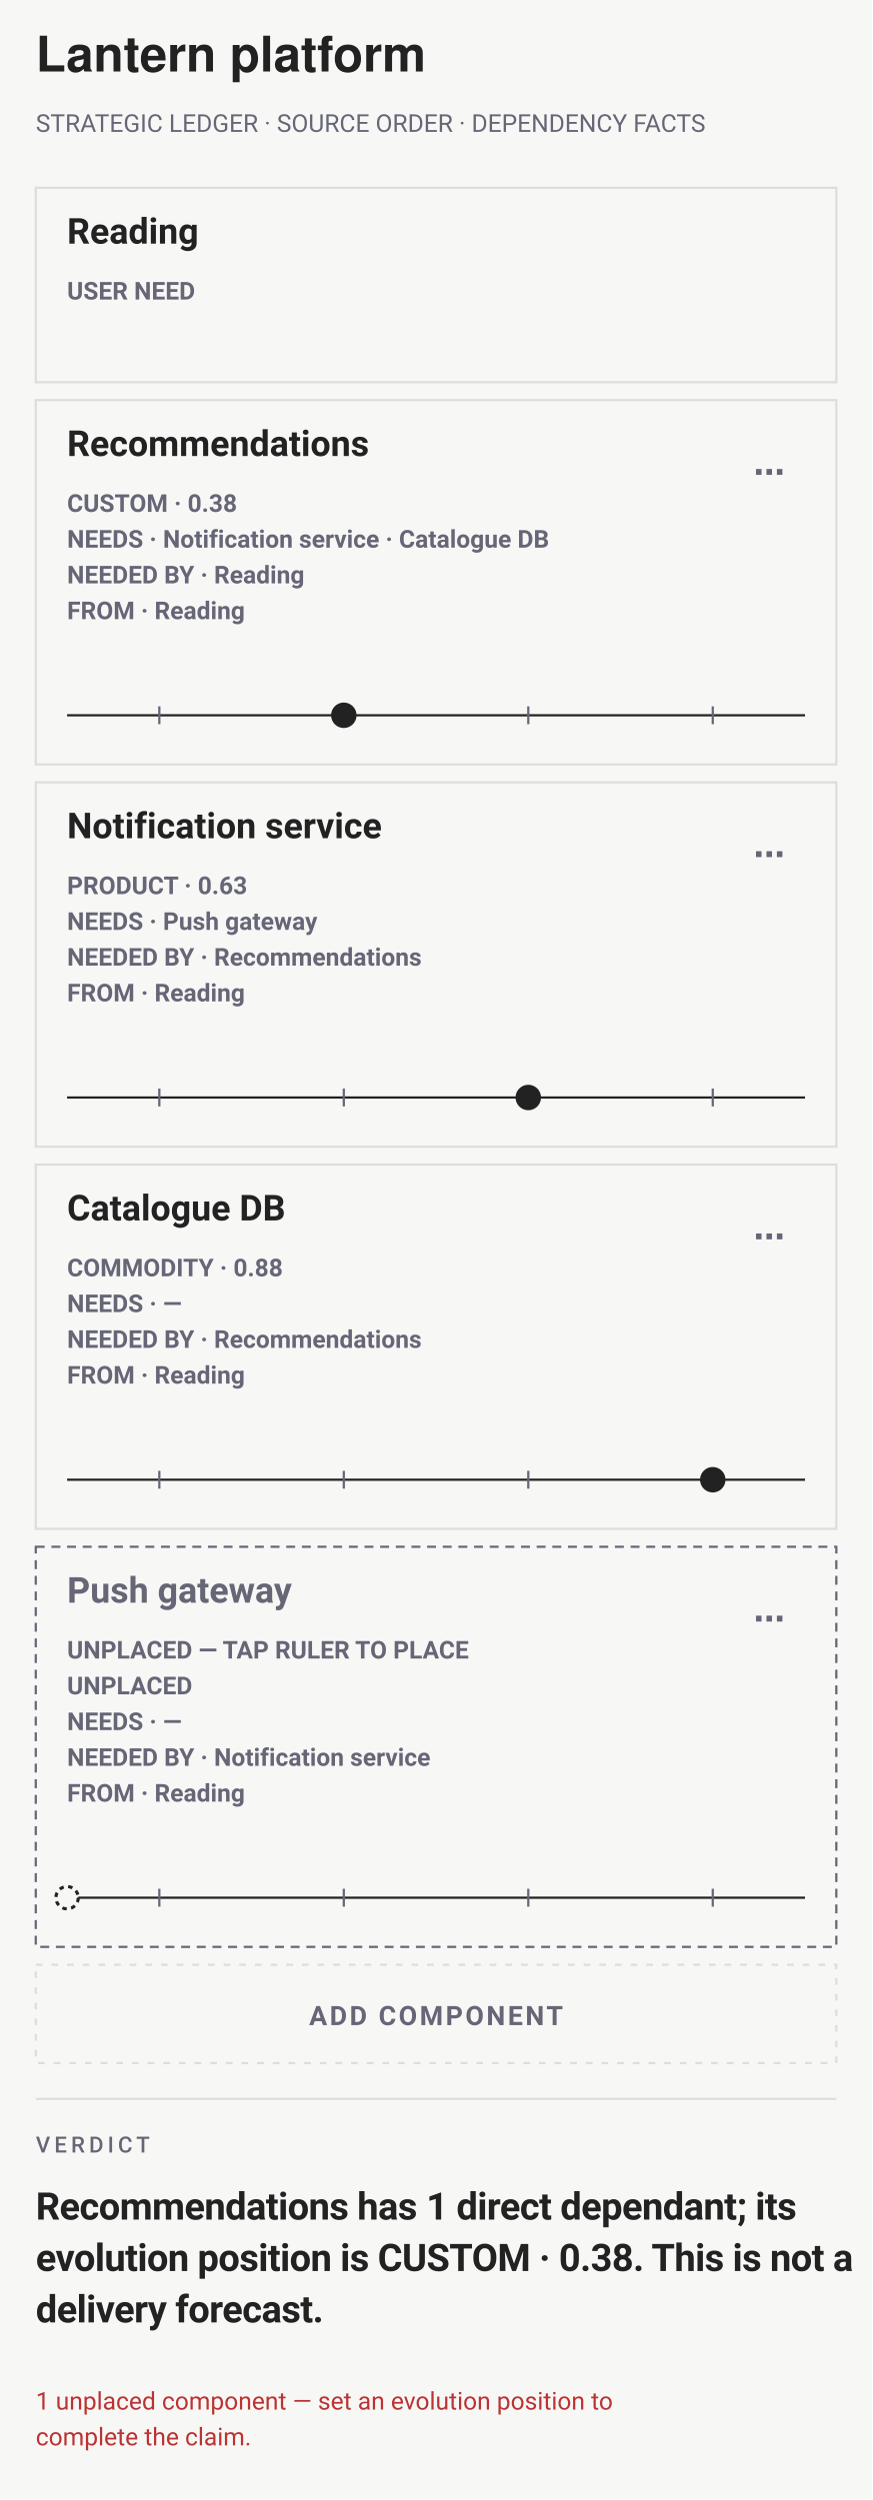
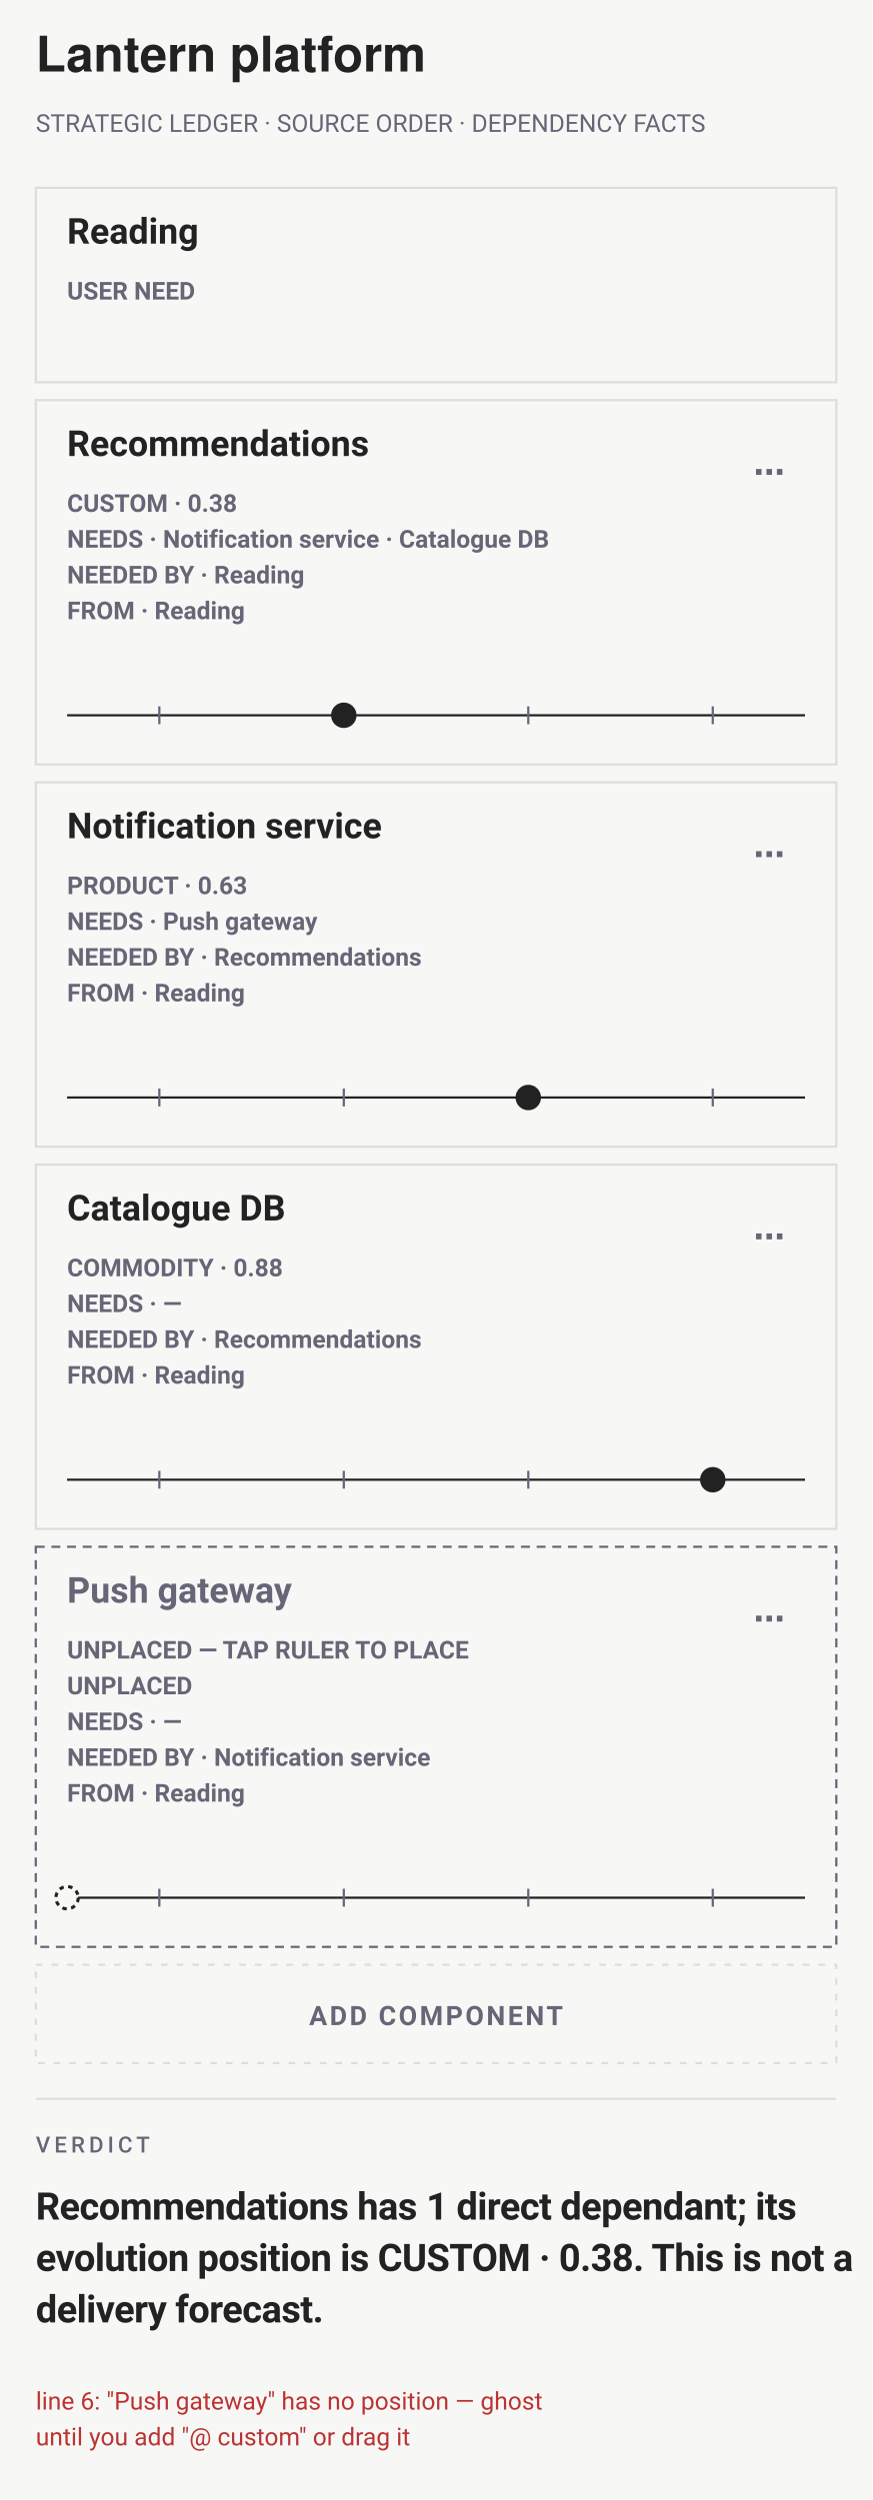
<svg xmlns="http://www.w3.org/2000/svg" data-narrow="" data-strategic-ledger="" width="390" height="1118" viewBox="0 0 390 1118" font-family="-apple-system,BlinkMacSystemFont,'Segoe UI',Roboto,sans-serif">
  <rect width="390" height="1118" fill="#f7f8f6" />
  <text x="16" y="32" font-family="'Helvetica Neue',Helvetica,'Segoe UI',Roboto,sans-serif" font-size="22" font-weight="700" fill="#222">Lantern platform</text>
  <text x="16" y="59" font-size="11" fill="#667">STRATEGIC LEDGER · SOURCE ORDER · DEPENDENCY FACTS</text>
  <g data-strategic-ledger="">
    <g data-strategic-row="1" aria-label="Reading. USER NEED">
      <rect x="16" y="84" width="358" height="87" fill="#f7f8f6" stroke="#ddd" stroke-width="1" />
-       <text x="30" y="109" font-size="16" font-weight="650" fill="#222" data-edit="anchor" data-line="1" data-raw="Reading" tabindex="0" role="button" aria-label="Rename user need: Reading">Reading</text>
+       <rect data-title-hit="" data-edit="anchor" data-line="1" data-raw="Reading" x="24" y="90" width="290" height="44" fill="#f7f8f6" fill-opacity="0" tabindex="0" role="button" aria-label="Rename user need: Reading" />
+       <text x="30" y="109" font-size="16" font-weight="650" fill="#222" pointer-events="none">Reading</text>
      <text x="30" y="134" font-size="11" font-weight="600" fill="#667" pointer-events="none">USER NEED</text>
    </g>
    <g data-strategic-row="2" data-drag="evo" data-strip="" data-name="Recommendations" data-line="2" aria-label="Recommendations. CUSTOM · 0.38. NEEDS · Notification service · Catalogue DB. NEEDED BY · Reading. FROM · Reading">
      <rect x="16" y="179" width="358" height="163" fill="#f7f8f6" stroke="#ddd" stroke-width="1" />
-       <text x="30" y="204" font-size="16" font-weight="650" fill="#222" data-edit="name" data-line="2" data-raw="Recommendations" tabindex="0" role="button" aria-label="Rename component: Recommendations">Recommendations</text>
+       <rect data-title-hit="" data-edit="name" data-line="2" data-raw="Recommendations" x="24" y="185" width="290" height="44" fill="#f7f8f6" fill-opacity="0" tabindex="0" role="button" aria-label="Rename component: Recommendations" />
+       <text x="30" y="204" font-size="16" font-weight="650" fill="#222" pointer-events="none">Recommendations</text>
      <text x="30" y="229" font-size="11" font-weight="600" fill="#667" pointer-events="none">CUSTOM · 0.38</text>
      <text x="30" y="245" font-size="11" font-weight="600" fill="#667" pointer-events="none">NEEDS · Notification service · Catalogue DB</text>
      <text x="30" y="261" font-size="11" font-weight="600" fill="#667" pointer-events="none">NEEDED BY · Reading</text>
      <text x="30" y="277" font-size="11" font-weight="600" fill="#667" pointer-events="none">FROM · Reading</text>
      <line x1="30" y1="320" x2="360" y2="320" stroke="#222" stroke-width="1" />
      <line x1="71.25" y1="316" x2="71.25" y2="324" stroke="#667" stroke-width="1" />
      <line x1="153.75" y1="316" x2="153.75" y2="324" stroke="#667" stroke-width="1" />
      <line x1="236.25" y1="316" x2="236.25" y2="324" stroke="#667" stroke-width="1" />
      <line x1="318.75" y1="316" x2="318.75" y2="324" stroke="#667" stroke-width="1" />
-       <rect data-track="" data-x0="30" data-w="330" x="30" y="302" width="330" height="36" fill="#f7f8f6" fill-opacity="0" />
+       <rect data-track="" data-x0="30" data-w="330" x="30" y="298" width="330" height="44" fill="#f7f8f6" fill-opacity="0" />
      <circle data-dot="" cx="153.75" cy="320" r="5" fill="#222" stroke="#222" stroke-width="1.4" />
      <g data-edit="componentmenu" data-line="2" data-raw="Recommendations" tabindex="0" role="button" aria-label="More options: Recommendations">
        <rect data-hit="" x="322" y="187" width="44" height="44" fill="#f7f8f6" fill-opacity="0" />
        <text x="344" y="216" text-anchor="middle" font-size="14" font-weight="700" fill="#667" pointer-events="none">⋯</text>
      </g>
    </g>
    <g data-strategic-row="3" data-drag="evo" data-strip="" data-name="Notification service" data-line="3" aria-label="Notification service. PRODUCT · 0.63. NEEDS · Push gateway. NEEDED BY · Recommendations. FROM · Reading">
      <rect x="16" y="350" width="358" height="163" fill="#f7f8f6" stroke="#ddd" stroke-width="1" />
-       <text x="30" y="375" font-size="16" font-weight="650" fill="#222" data-edit="name" data-line="3" data-raw="Notification service" tabindex="0" role="button" aria-label="Rename component: Notification service">Notification service</text>
+       <rect data-title-hit="" data-edit="name" data-line="3" data-raw="Notification service" x="24" y="356" width="290" height="44" fill="#f7f8f6" fill-opacity="0" tabindex="0" role="button" aria-label="Rename component: Notification service" />
+       <text x="30" y="375" font-size="16" font-weight="650" fill="#222" pointer-events="none">Notification service</text>
      <text x="30" y="400" font-size="11" font-weight="600" fill="#667" pointer-events="none">PRODUCT · 0.63</text>
      <text x="30" y="416" font-size="11" font-weight="600" fill="#667" pointer-events="none">NEEDS · Push gateway</text>
      <text x="30" y="432" font-size="11" font-weight="600" fill="#667" pointer-events="none">NEEDED BY · Recommendations</text>
      <text x="30" y="448" font-size="11" font-weight="600" fill="#667" pointer-events="none">FROM · Reading</text>
      <line x1="30" y1="491" x2="360" y2="491" stroke="#222" stroke-width="1" />
      <line x1="71.25" y1="487" x2="71.25" y2="495" stroke="#667" stroke-width="1" />
      <line x1="153.75" y1="487" x2="153.75" y2="495" stroke="#667" stroke-width="1" />
      <line x1="236.25" y1="487" x2="236.25" y2="495" stroke="#667" stroke-width="1" />
      <line x1="318.75" y1="487" x2="318.75" y2="495" stroke="#667" stroke-width="1" />
-       <rect data-track="" data-x0="30" data-w="330" x="30" y="473" width="330" height="36" fill="#f7f8f6" fill-opacity="0" />
+       <rect data-track="" data-x0="30" data-w="330" x="30" y="469" width="330" height="44" fill="#f7f8f6" fill-opacity="0" />
      <circle data-dot="" cx="236.25" cy="491" r="5" fill="#222" stroke="#222" stroke-width="1.4" />
      <g data-edit="componentmenu" data-line="3" data-raw="Notification service" tabindex="0" role="button" aria-label="More options: Notification service">
        <rect data-hit="" x="322" y="358" width="44" height="44" fill="#f7f8f6" fill-opacity="0" />
        <text x="344" y="387" text-anchor="middle" font-size="14" font-weight="700" fill="#667" pointer-events="none">⋯</text>
      </g>
    </g>
    <g data-strategic-row="4" data-drag="evo" data-strip="" data-name="Catalogue DB" data-line="4" aria-label="Catalogue DB. COMMODITY · 0.88. NEEDS · —. NEEDED BY · Recommendations. FROM · Reading">
      <rect x="16" y="521" width="358" height="163" fill="#f7f8f6" stroke="#ddd" stroke-width="1" />
-       <text x="30" y="546" font-size="16" font-weight="650" fill="#222" data-edit="name" data-line="4" data-raw="Catalogue DB" tabindex="0" role="button" aria-label="Rename component: Catalogue DB">Catalogue DB</text>
+       <rect data-title-hit="" data-edit="name" data-line="4" data-raw="Catalogue DB" x="24" y="527" width="290" height="44" fill="#f7f8f6" fill-opacity="0" tabindex="0" role="button" aria-label="Rename component: Catalogue DB" />
+       <text x="30" y="546" font-size="16" font-weight="650" fill="#222" pointer-events="none">Catalogue DB</text>
      <text x="30" y="571" font-size="11" font-weight="600" fill="#667" pointer-events="none">COMMODITY · 0.88</text>
      <text x="30" y="587" font-size="11" font-weight="600" fill="#667" pointer-events="none">NEEDS · —</text>
      <text x="30" y="603" font-size="11" font-weight="600" fill="#667" pointer-events="none">NEEDED BY · Recommendations</text>
      <text x="30" y="619" font-size="11" font-weight="600" fill="#667" pointer-events="none">FROM · Reading</text>
      <line x1="30" y1="662" x2="360" y2="662" stroke="#222" stroke-width="1" />
      <line x1="71.25" y1="658" x2="71.25" y2="666" stroke="#667" stroke-width="1" />
      <line x1="153.75" y1="658" x2="153.75" y2="666" stroke="#667" stroke-width="1" />
      <line x1="236.25" y1="658" x2="236.25" y2="666" stroke="#667" stroke-width="1" />
      <line x1="318.75" y1="658" x2="318.75" y2="666" stroke="#667" stroke-width="1" />
-       <rect data-track="" data-x0="30" data-w="330" x="30" y="644" width="330" height="36" fill="#f7f8f6" fill-opacity="0" />
+       <rect data-track="" data-x0="30" data-w="330" x="30" y="640" width="330" height="44" fill="#f7f8f6" fill-opacity="0" />
      <circle data-dot="" cx="318.75" cy="662" r="5" fill="#222" stroke="#222" stroke-width="1.4" />
      <g data-edit="componentmenu" data-line="4" data-raw="Catalogue DB" tabindex="0" role="button" aria-label="More options: Catalogue DB">
        <rect data-hit="" x="322" y="529" width="44" height="44" fill="#f7f8f6" fill-opacity="0" />
        <text x="344" y="558" text-anchor="middle" font-size="14" font-weight="700" fill="#667" pointer-events="none">⋯</text>
      </g>
    </g>
    <g data-strategic-row="5" data-drag="evo" data-strip="" data-name="Push gateway" data-line="5" aria-label="Push gateway. UNPLACED — TAP RULER TO PLACE. UNPLACED. NEEDS · —. NEEDED BY · Notification service. FROM · Reading">
      <rect x="16" y="692" width="358" height="179" fill="#f7f8f6" stroke="#667" stroke-width="1" stroke-dasharray="4 3" />
-       <text x="30" y="717" font-size="16" font-weight="650" fill="#667" data-edit="name" data-line="5" data-raw="Push gateway" tabindex="0" role="button" aria-label="Rename component: Push gateway">Push gateway</text>
+       <rect data-title-hit="" data-edit="name" data-line="5" data-raw="Push gateway" x="24" y="698" width="290" height="44" fill="#f7f8f6" fill-opacity="0" tabindex="0" role="button" aria-label="Rename component: Push gateway" />
+       <text x="30" y="717" font-size="16" font-weight="650" fill="#667" pointer-events="none">Push gateway</text>
      <text x="30" y="742" font-size="11" font-weight="600" fill="#667" pointer-events="none">UNPLACED — TAP RULER TO PLACE</text>
      <text x="30" y="758" font-size="11" font-weight="600" fill="#667" pointer-events="none">UNPLACED</text>
      <text x="30" y="774" font-size="11" font-weight="600" fill="#667" pointer-events="none">NEEDS · —</text>
      <text x="30" y="790" font-size="11" font-weight="600" fill="#667" pointer-events="none">NEEDED BY · Notification service</text>
      <text x="30" y="806" font-size="11" font-weight="600" fill="#667" pointer-events="none">FROM · Reading</text>
      <line x1="30" y1="849" x2="360" y2="849" stroke="#222" stroke-width="1" />
      <line x1="71.25" y1="845" x2="71.25" y2="853" stroke="#667" stroke-width="1" />
      <line x1="153.75" y1="845" x2="153.75" y2="853" stroke="#667" stroke-width="1" />
      <line x1="236.25" y1="845" x2="236.25" y2="853" stroke="#667" stroke-width="1" />
      <line x1="318.75" y1="845" x2="318.75" y2="853" stroke="#667" stroke-width="1" />
-       <rect data-track="" data-x0="30" data-w="330" x="30" y="831" width="330" height="36" fill="#f7f8f6" fill-opacity="0" />
+       <rect data-track="" data-x0="30" data-w="330" x="30" y="827" width="330" height="44" fill="#f7f8f6" fill-opacity="0" />
      <circle data-dot="" cx="30" cy="849" r="5" fill="#f7f8f6" stroke="#222" stroke-width="1.4" stroke-dasharray="2 2" />
      <g data-edit="componentmenu" data-line="5" data-raw="Push gateway" tabindex="0" role="button" aria-label="More options: Push gateway">
        <rect data-hit="" x="322" y="700" width="44" height="44" fill="#f7f8f6" fill-opacity="0" />
        <text x="344" y="729" text-anchor="middle" font-size="14" font-weight="700" fill="#667" pointer-events="none">⋯</text>
      </g>
    </g>
  </g>
  <g data-edit="additem" data-line="-1" data-raw="" tabindex="0" role="button" aria-label="Add component">
    <rect x="16" y="879" width="358" height="44" fill="none" stroke="#ddd" stroke-dasharray="3 4" />
    <text x="195" y="906" text-anchor="middle" font-size="12" font-weight="700" letter-spacing="1.1" fill="#667" pointer-events="none">ADD COMPONENT</text>
    <rect data-hit="" x="16" y="879" width="358" height="44" fill="#f7f8f6" fill-opacity="0" />
  </g>
  <line x1="16" y1="939" x2="374" y2="939" stroke="#ddd" />
  <text xml:space="preserve" x="16" y="963" font-family="-apple-system,BlinkMacSystemFont,'Segoe UI',Roboto,sans-serif" font-size="10" font-weight="500" letter-spacing="1.8" fill="#667">VERDICT</text>
  <text xml:space="preserve" x="16" y="993" font-family="-apple-system,BlinkMacSystemFont,'Segoe UI',Roboto,sans-serif" font-size="17" font-weight="700" letter-spacing="-0.25" fill="#222">Recommendations has <tspan class="vfig" fill="#222">1 direct dependant</tspan>; its</text>
  <text xml:space="preserve" x="16" y="1016" font-family="-apple-system,BlinkMacSystemFont,'Segoe UI',Roboto,sans-serif" font-size="17" font-weight="700" letter-spacing="-0.25" fill="#222">evolution position is CUSTOM · 0.38. This is not a</text>
  <text xml:space="preserve" x="16" y="1039" font-family="-apple-system,BlinkMacSystemFont,'Segoe UI',Roboto,sans-serif" font-size="17" font-weight="700" letter-spacing="-0.25" fill="#222">delivery forecast.</text>
  <rect x="12" y="951" width="366" height="100.5" fill="transparent" data-edit="verdictedit" data-line="-1" data-raw="" />
  <rect x="12" y="951" width="366" height="100.5" fill="transparent" style="cursor:pointer" data-edit="verdict" data-line="-1" data-raw="" tabindex="0" role="button" aria-label="Verdict — edit, copy, or switch it off" />
-   <text x="16" y="1078" font-size="11" fill="#b33">1 unplaced component — set an evolution position to</text>
-   <text x="16" y="1094" font-size="11" fill="#b33">complete the claim.</text>
+   <text x="16" y="1078" font-size="11" fill="#b33">line 6: "Push gateway" has no position — ghost</text>
+   <text x="16" y="1094" font-size="11" fill="#b33">until you add "@ custom" or drag it</text>
</svg>
